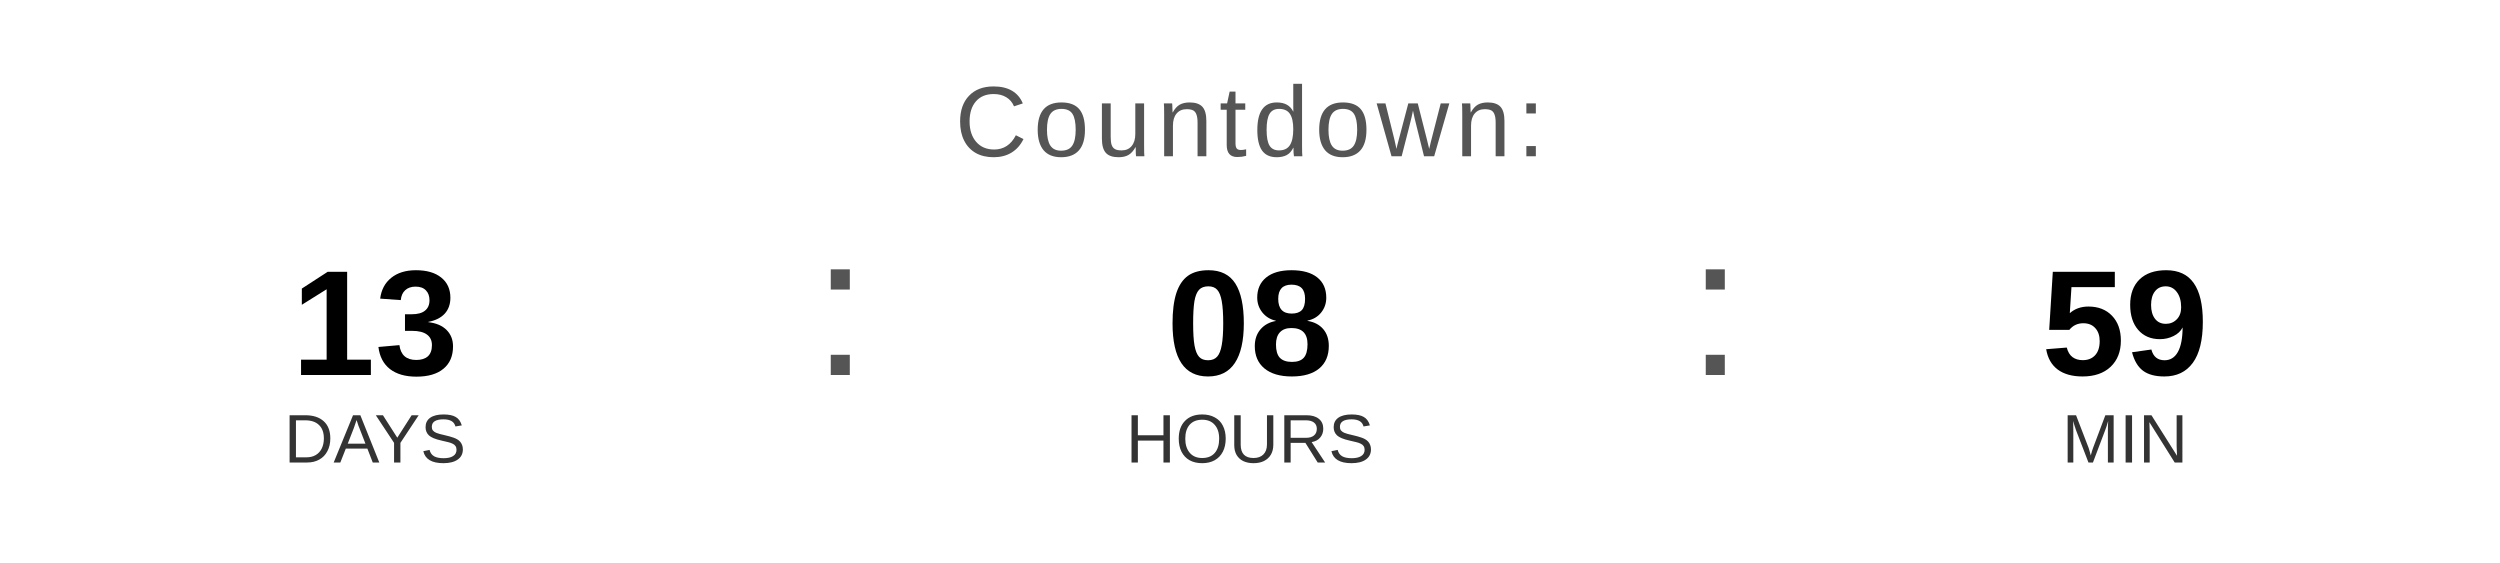
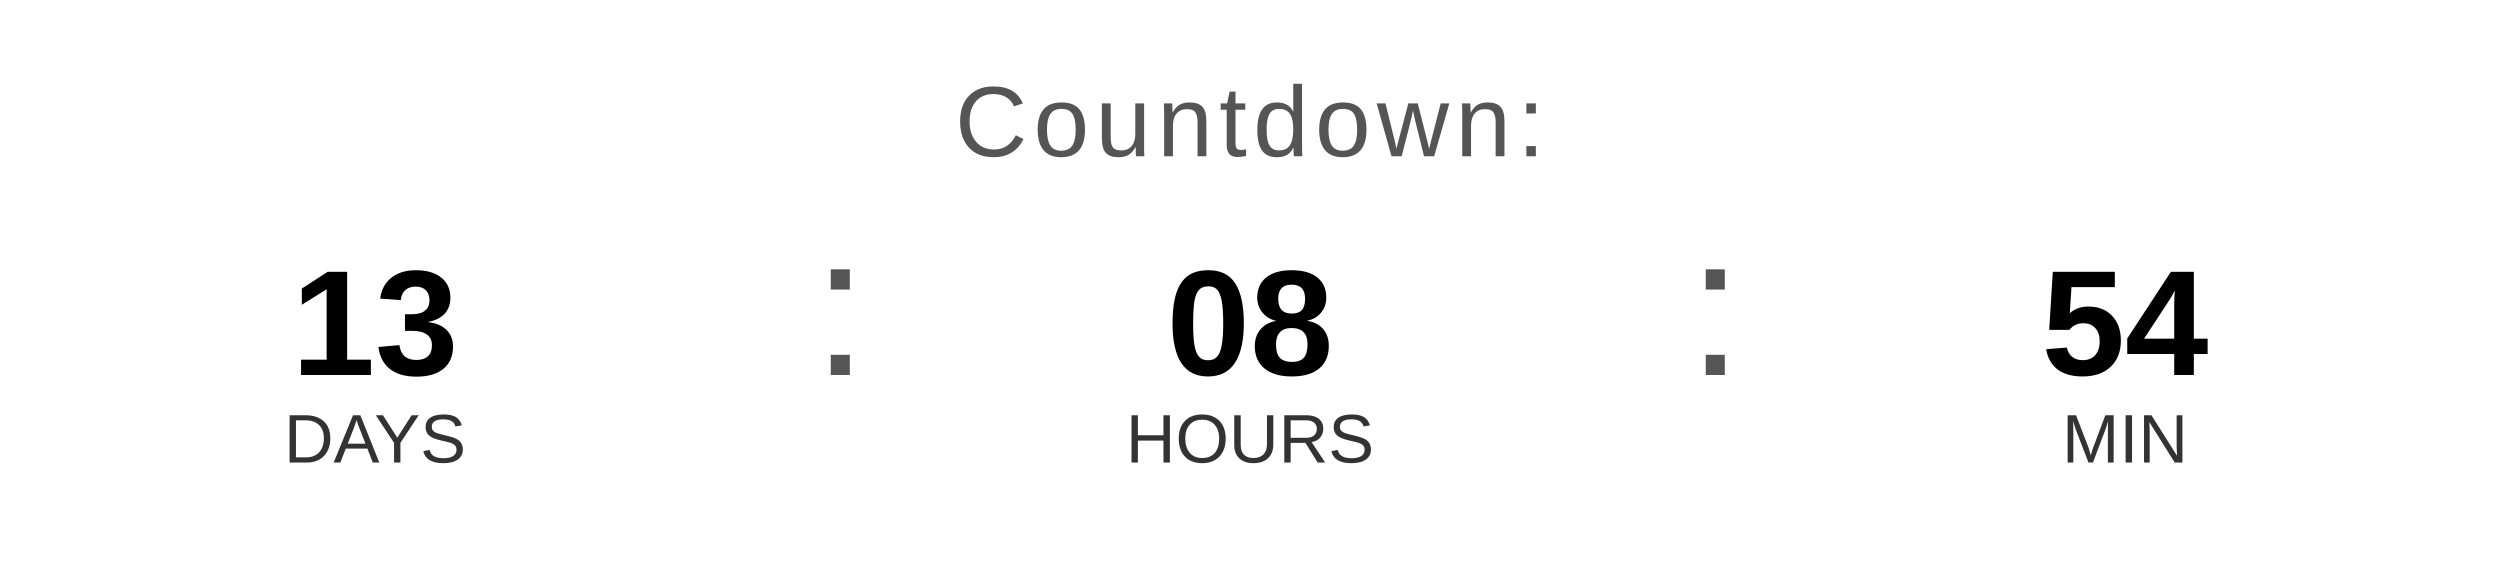
<svg xmlns="http://www.w3.org/2000/svg" width="400" height="90" viewBox="0 0 400 90">
  <text x="200" y="25" font-family="Arial, Helvetica, sans-serif" font-size="16" fill="#555555" text-anchor="middle" letter-spacing="1">
    Countdown:
  </text>
  <text x="60" y="60" font-family="Arial, Helvetica, sans-serif" font-size="24" font-weight="bold" fill="#000000" text-anchor="middle">13</text>
  <text x="60" y="74" font-family="Arial, Helvetica, sans-serif" font-size="11" fill="#333333" text-anchor="middle">DAYS</text>
  <text x="130" y="60" font-family="Arial, sans-serif" font-size="32" fill="#555555">:</text>
  <text x="200" y="60" font-family="Arial, Helvetica, sans-serif" font-size="24" font-weight="bold" fill="#000000" text-anchor="middle">08</text>
  <text x="200" y="74" font-family="Arial, Helvetica, sans-serif" font-size="11" fill="#333333" text-anchor="middle">HOURS</text>
  <text x="270" y="60" font-family="Arial, sans-serif" font-size="32" fill="#555555">:</text>
-   <text x="340" y="60" font-family="Arial, Helvetica, sans-serif" font-size="24" font-weight="bold" fill="#000000" text-anchor="middle">59</text>
+   <text x="340" y="60" font-family="Arial, Helvetica, sans-serif" font-size="24" font-weight="bold" fill="#000000" text-anchor="middle">54</text>
  <text x="340" y="74" font-family="Arial, Helvetica, sans-serif" font-size="11" fill="#333333" text-anchor="middle">MIN</text>
</svg>
